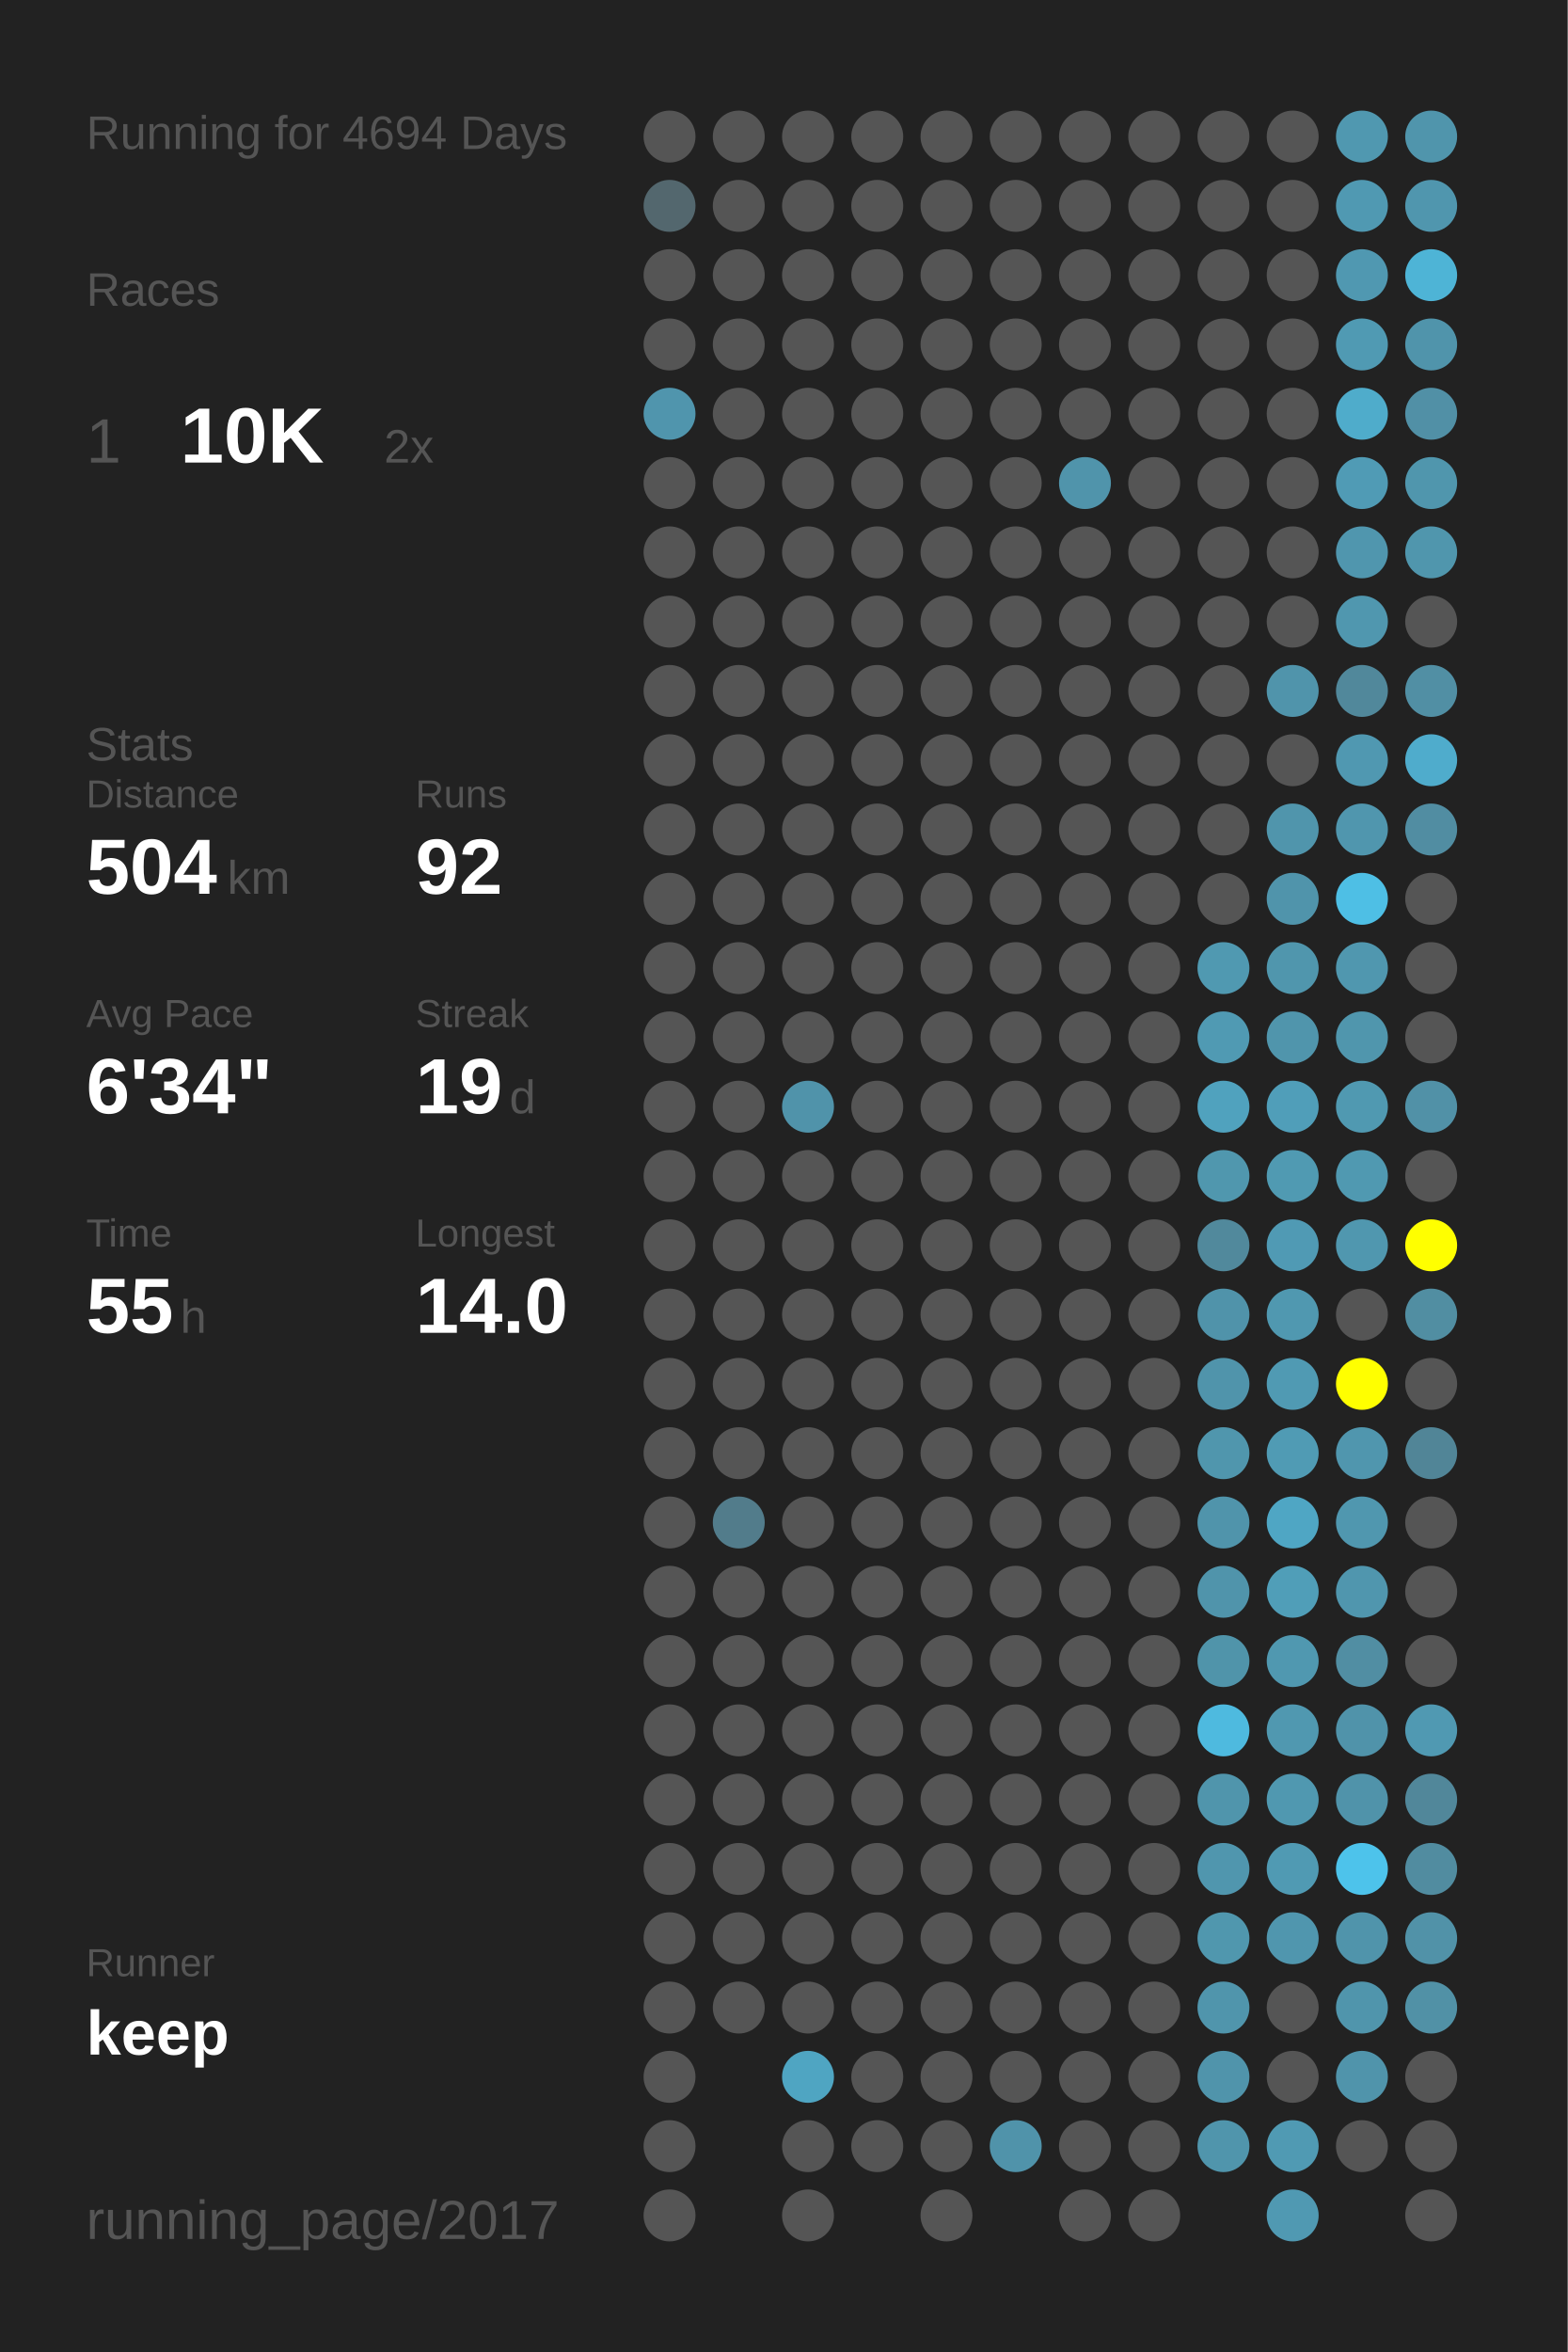
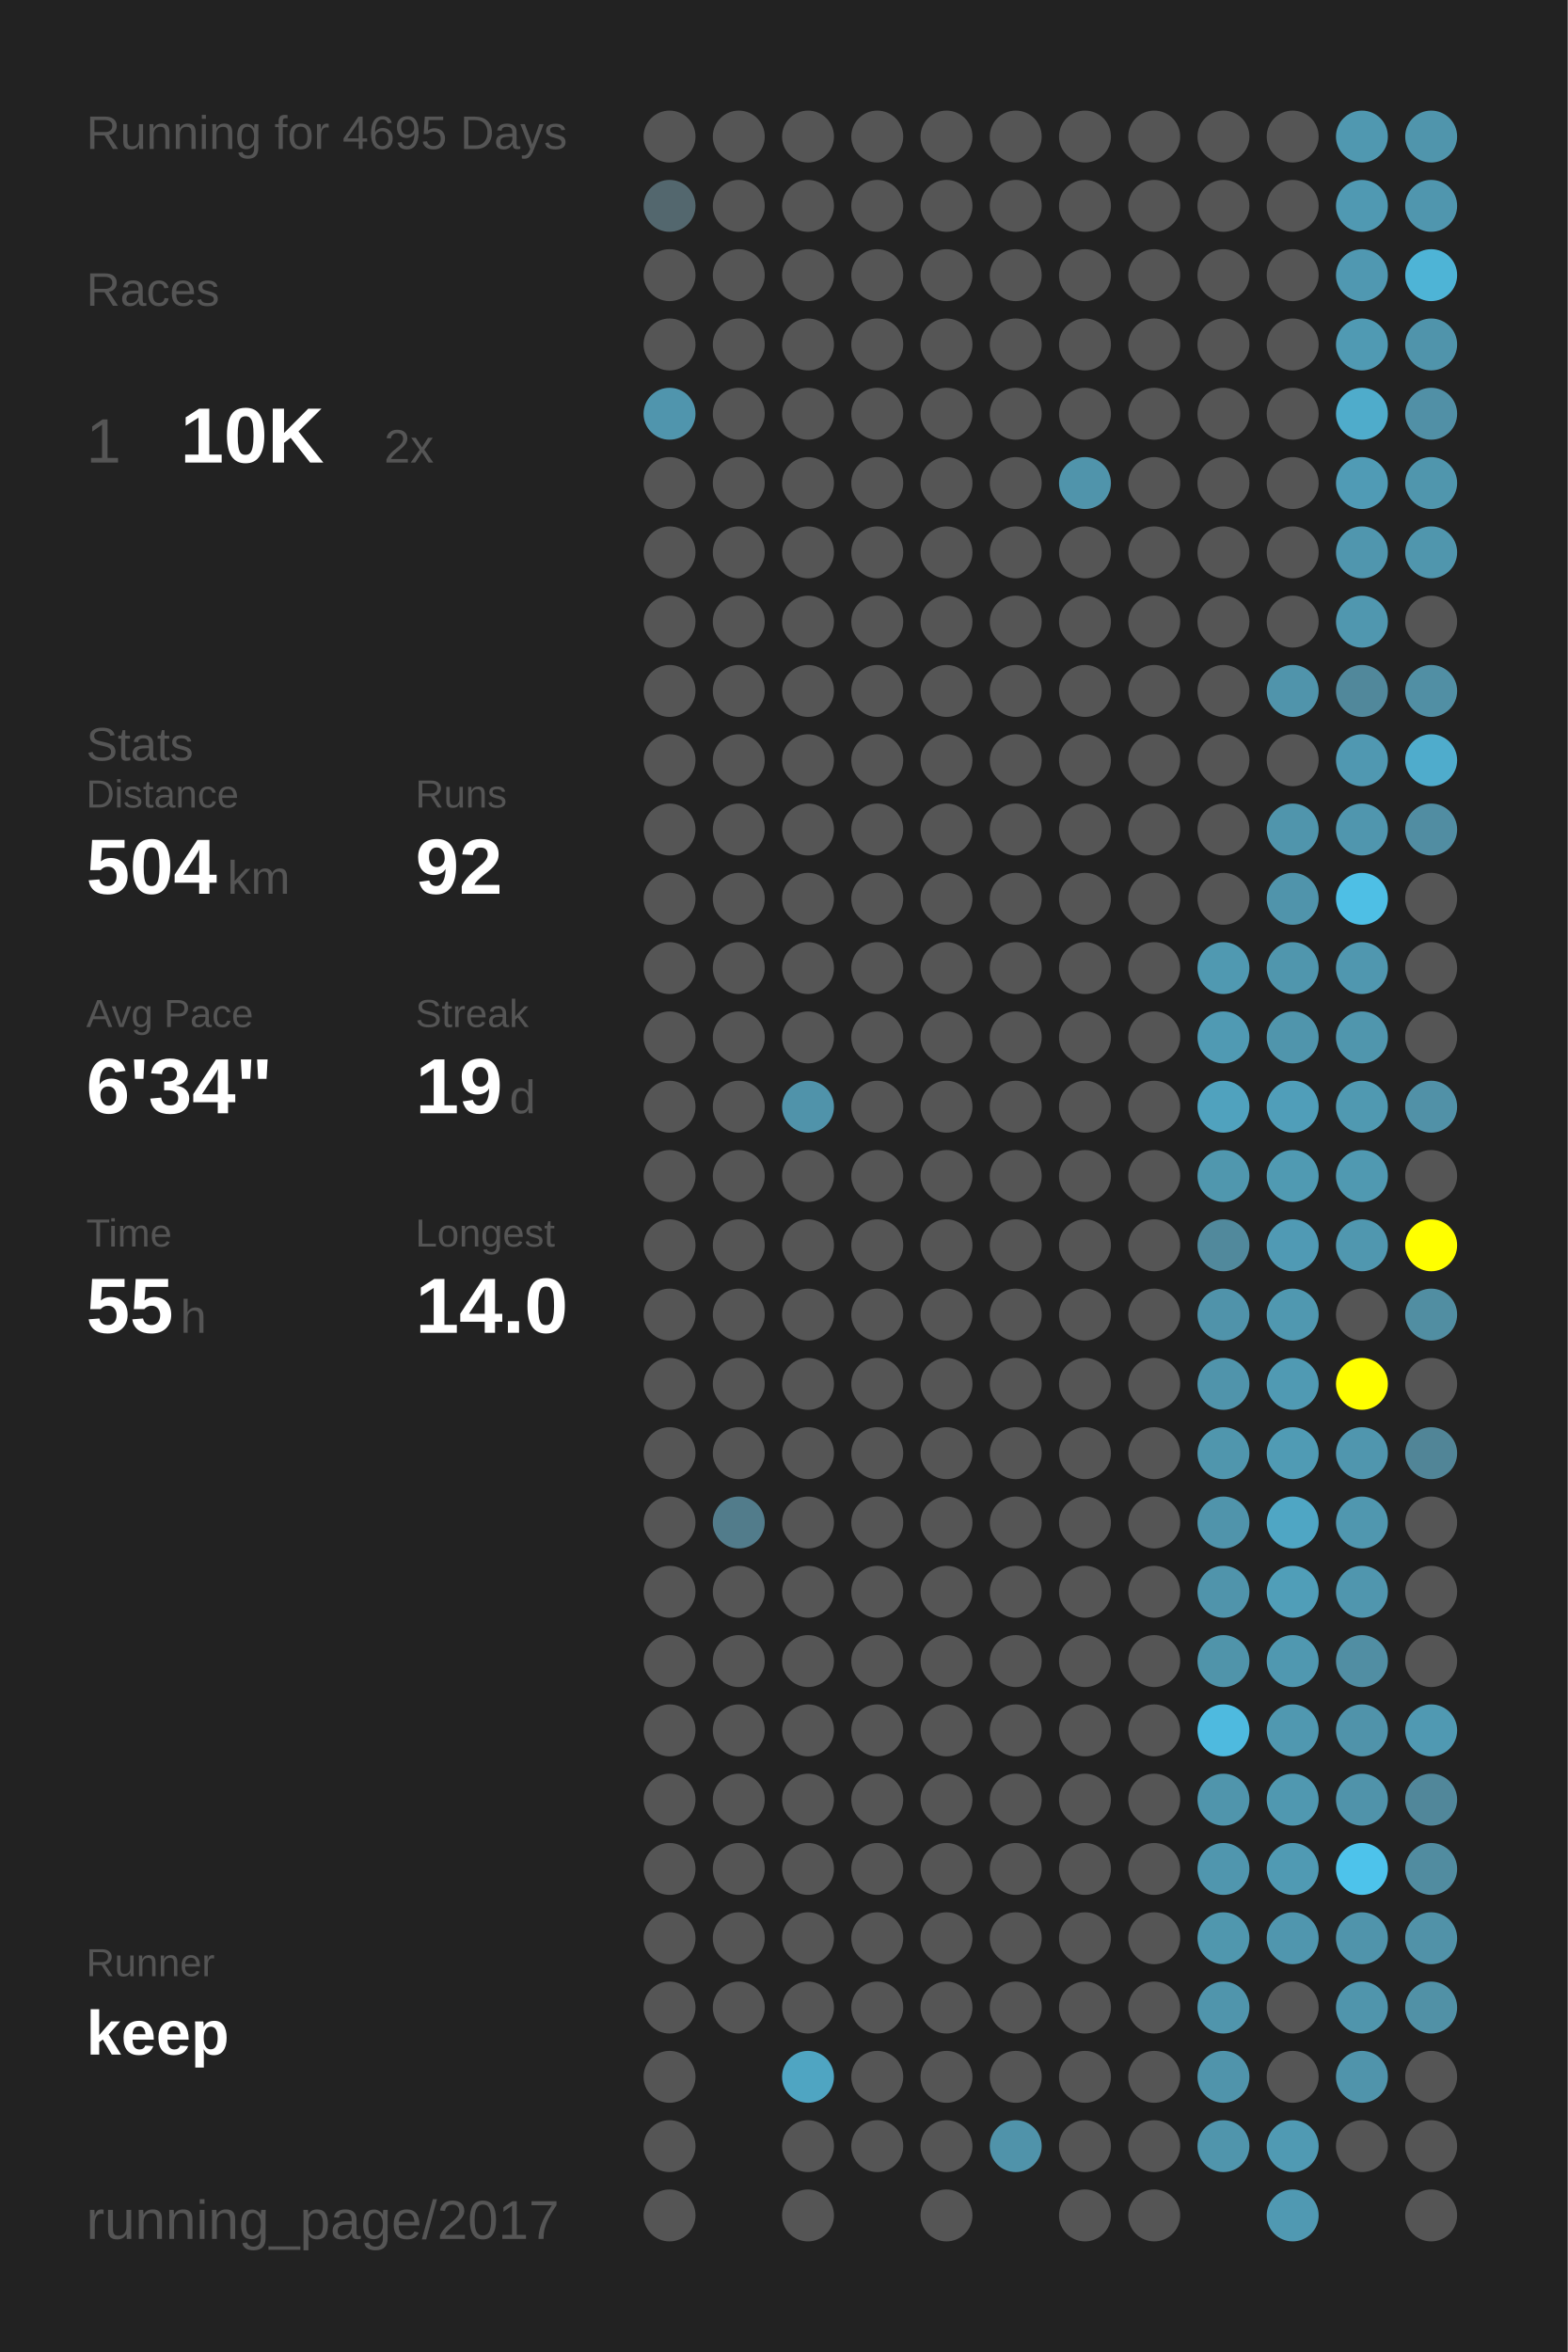
<svg xmlns="http://www.w3.org/2000/svg" baseProfile="full" height="300mm" version="1.1" viewBox="0,0,200,300" width="200mm">
  <defs />
  <rect fill="#222222" height="300" width="200" x="0" y="0" />
-   <text fill="#555555" style="font-size:6px; font-family:Arial;" x="11" y="19">Running for 4694 Days</text>
+   <text fill="#555555" style="font-size:6px; font-family:Arial;" x="11" y="19">Running for 4695 Days</text>
  <text fill="#555555" style="font-size:6px; font-family:Arial;" x="11" y="39">Races</text>
  <text fill="#555555" style="font-size:8px; font-family:Arial;" x="11" y="59">1</text>
  <text fill="#FFFFFF" style="font-size:10px; font-family:Arial; font-weight:bold;" x="23" y="59">10K</text>
  <text fill="#555555" style="font-size:6px; font-family:Arial;" x="49" y="59">2x</text>
  <text fill="#555555" style="font-size:6px; font-family:Arial;" x="11" y="97">Stats</text>
  <text fill="#555555" style="font-size:5px; font-family:Arial;" x="11" y="103">Distance</text>
  <text fill="#FFFFFF" style="font-size:10px; font-family:Arial; font-weight:bold;" x="11" y="114">504</text>
  <text fill="#555555" style="font-size:6px; font-family:Arial;" x="29" y="114">km</text>
  <text fill="#555555" style="font-size:5px; font-family:Arial;" x="53" y="103">Runs</text>
  <text fill="#FFFFFF" style="font-size:10px; font-family:Arial; font-weight:bold;" x="53" y="114">92</text>
  <text fill="#555555" style="font-size:5px; font-family:Arial;" x="11" y="131">Avg Pace</text>
  <text fill="#FFFFFF" style="font-size:10px; font-family:Arial; font-weight:bold;" x="11" y="142">6'34"</text>
  <text fill="#555555" style="font-size:5px; font-family:Arial;" x="53" y="131">Streak</text>
  <text fill="#FFFFFF" style="font-size:10px; font-family:Arial; font-weight:bold;" x="53" y="142">19</text>
  <text fill="#555555" style="font-size:6px; font-family:Arial;" x="65" y="142">d</text>
  <text fill="#555555" style="font-size:5px; font-family:Arial;" x="11" y="159">Time</text>
  <text fill="#FFFFFF" style="font-size:10px; font-family:Arial; font-weight:bold;" x="11" y="170">55</text>
  <text fill="#555555" style="font-size:6px; font-family:Arial;" x="23" y="170">h</text>
  <text fill="#555555" style="font-size:5px; font-family:Arial;" x="53" y="159">Longest</text>
  <text fill="#FFFFFF" style="font-size:10px; font-family:Arial; font-weight:bold;" x="53" y="170">14.0</text>
  <text fill="#555555" style="font-size:5px; font-family:Arial;" x="11" y="252.065">Runner</text>
  <text fill="#FFFFFF" style="font-size:8px; font-family:Arial; font-weight:bold;" x="11" y="262.065">keep</text>
  <text fill="#555555" style="font-size:7px; font-family:Arial;" x="11" y="285.581">running_page/2017</text>
  <circle cx="85.417" cy="17.419" fill="#555555" r="3.312" />
  <circle cx="85.417" cy="26.258" fill="#53676e" r="3.312" />
  <circle cx="85.417" cy="35.097" fill="#555555" r="3.312" />
  <circle cx="85.417" cy="43.935" fill="#555555" r="3.312" />
  <circle cx="85.417" cy="52.774" fill="#5095ad" r="3.312" />
  <circle cx="85.417" cy="61.613" fill="#555555" r="3.312" />
  <circle cx="85.417" cy="70.452" fill="#555555" r="3.312" />
  <circle cx="85.417" cy="79.29" fill="#555555" r="3.312" />
  <circle cx="85.417" cy="88.129" fill="#555555" r="3.312" />
  <circle cx="85.417" cy="96.968" fill="#555555" r="3.312" />
  <circle cx="85.417" cy="105.806" fill="#555555" r="3.312" />
  <circle cx="85.417" cy="114.645" fill="#555555" r="3.312" />
  <circle cx="85.417" cy="123.484" fill="#555555" r="3.312" />
  <circle cx="85.417" cy="132.323" fill="#555555" r="3.312" />
  <circle cx="85.417" cy="141.161" fill="#555555" r="3.312" />
  <circle cx="85.417" cy="150" fill="#555555" r="3.312" />
  <circle cx="85.417" cy="158.839" fill="#555555" r="3.312" />
  <circle cx="85.417" cy="167.677" fill="#555555" r="3.312" />
  <circle cx="85.417" cy="176.516" fill="#555555" r="3.312" />
  <circle cx="85.417" cy="185.355" fill="#555555" r="3.312" />
  <circle cx="85.417" cy="194.194" fill="#555555" r="3.312" />
  <circle cx="85.417" cy="203.032" fill="#555555" r="3.312" />
  <circle cx="85.417" cy="211.871" fill="#555555" r="3.312" />
  <circle cx="85.417" cy="220.71" fill="#555555" r="3.312" />
  <circle cx="85.417" cy="229.548" fill="#555555" r="3.312" />
  <circle cx="85.417" cy="238.387" fill="#555555" r="3.312" />
  <circle cx="85.417" cy="247.226" fill="#555555" r="3.312" />
  <circle cx="85.417" cy="256.065" fill="#555555" r="3.312" />
  <circle cx="85.417" cy="264.903" fill="#555555" r="3.312" />
  <circle cx="85.417" cy="273.742" fill="#555555" r="3.312" />
  <circle cx="85.417" cy="282.581" fill="#555555" r="3.312" />
  <circle cx="94.25" cy="17.419" fill="#555555" r="3.312" />
  <circle cx="94.25" cy="26.258" fill="#555555" r="3.312" />
  <circle cx="94.25" cy="35.097" fill="#555555" r="3.312" />
  <circle cx="94.25" cy="43.935" fill="#555555" r="3.312" />
  <circle cx="94.25" cy="52.774" fill="#555555" r="3.312" />
  <circle cx="94.25" cy="61.613" fill="#555555" r="3.312" />
  <circle cx="94.25" cy="70.452" fill="#555555" r="3.312" />
  <circle cx="94.25" cy="79.29" fill="#555555" r="3.312" />
  <circle cx="94.25" cy="88.129" fill="#555555" r="3.312" />
  <circle cx="94.25" cy="96.968" fill="#555555" r="3.312" />
  <circle cx="94.25" cy="105.806" fill="#555555" r="3.312" />
  <circle cx="94.25" cy="114.645" fill="#555555" r="3.312" />
  <circle cx="94.25" cy="123.484" fill="#555555" r="3.312" />
  <circle cx="94.25" cy="132.323" fill="#555555" r="3.312" />
  <circle cx="94.25" cy="141.161" fill="#555555" r="3.312" />
  <circle cx="94.25" cy="150" fill="#555555" r="3.312" />
  <circle cx="94.25" cy="158.839" fill="#555555" r="3.312" />
  <circle cx="94.25" cy="167.677" fill="#555555" r="3.312" />
  <circle cx="94.25" cy="176.516" fill="#555555" r="3.312" />
  <circle cx="94.25" cy="185.355" fill="#555555" r="3.312" />
  <circle cx="94.25" cy="194.194" fill="#527c8b" r="3.312" />
  <circle cx="94.25" cy="203.032" fill="#555555" r="3.312" />
  <circle cx="94.25" cy="211.871" fill="#555555" r="3.312" />
  <circle cx="94.25" cy="220.71" fill="#555555" r="3.312" />
  <circle cx="94.25" cy="229.548" fill="#555555" r="3.312" />
  <circle cx="94.25" cy="238.387" fill="#555555" r="3.312" />
  <circle cx="94.25" cy="247.226" fill="#555555" r="3.312" />
  <circle cx="94.25" cy="256.065" fill="#555555" r="3.312" />
  <circle cx="103.083" cy="17.419" fill="#555555" r="3.312" />
  <circle cx="103.083" cy="26.258" fill="#555555" r="3.312" />
  <circle cx="103.083" cy="35.097" fill="#555555" r="3.312" />
  <circle cx="103.083" cy="43.935" fill="#555555" r="3.312" />
  <circle cx="103.083" cy="52.774" fill="#555555" r="3.312" />
  <circle cx="103.083" cy="61.613" fill="#555555" r="3.312" />
  <circle cx="103.083" cy="70.452" fill="#555555" r="3.312" />
  <circle cx="103.083" cy="79.29" fill="#555555" r="3.312" />
  <circle cx="103.083" cy="88.129" fill="#555555" r="3.312" />
  <circle cx="103.083" cy="96.968" fill="#555555" r="3.312" />
  <circle cx="103.083" cy="105.806" fill="#555555" r="3.312" />
  <circle cx="103.083" cy="114.645" fill="#555555" r="3.312" />
  <circle cx="103.083" cy="123.484" fill="#555555" r="3.312" />
  <circle cx="103.083" cy="132.323" fill="#555555" r="3.312" />
  <circle cx="103.083" cy="141.161" fill="#5093aa" r="3.312" />
  <circle cx="103.083" cy="150" fill="#555555" r="3.312" />
  <circle cx="103.083" cy="158.839" fill="#555555" r="3.312" />
  <circle cx="103.083" cy="167.677" fill="#555555" r="3.312" />
  <circle cx="103.083" cy="176.516" fill="#555555" r="3.312" />
  <circle cx="103.083" cy="185.355" fill="#555555" r="3.312" />
  <circle cx="103.083" cy="194.194" fill="#555555" r="3.312" />
  <circle cx="103.083" cy="203.032" fill="#555555" r="3.312" />
  <circle cx="103.083" cy="211.871" fill="#555555" r="3.312" />
  <circle cx="103.083" cy="220.71" fill="#555555" r="3.312" />
  <circle cx="103.083" cy="229.548" fill="#555555" r="3.312" />
  <circle cx="103.083" cy="238.387" fill="#555555" r="3.312" />
  <circle cx="103.083" cy="247.226" fill="#555555" r="3.312" />
  <circle cx="103.083" cy="256.065" fill="#555555" r="3.312" />
  <circle cx="103.083" cy="264.903" fill="#4fa5c2" r="3.312" />
  <circle cx="103.083" cy="273.742" fill="#555555" r="3.312" />
  <circle cx="103.083" cy="282.581" fill="#555555" r="3.312" />
  <circle cx="111.917" cy="17.419" fill="#555555" r="3.312" />
  <circle cx="111.917" cy="26.258" fill="#555555" r="3.312" />
  <circle cx="111.917" cy="35.097" fill="#555555" r="3.312" />
  <circle cx="111.917" cy="43.935" fill="#555555" r="3.312" />
  <circle cx="111.917" cy="52.774" fill="#555555" r="3.312" />
  <circle cx="111.917" cy="61.613" fill="#555555" r="3.312" />
  <circle cx="111.917" cy="70.452" fill="#555555" r="3.312" />
  <circle cx="111.917" cy="79.29" fill="#555555" r="3.312" />
  <circle cx="111.917" cy="88.129" fill="#555555" r="3.312" />
  <circle cx="111.917" cy="96.968" fill="#555555" r="3.312" />
  <circle cx="111.917" cy="105.806" fill="#555555" r="3.312" />
  <circle cx="111.917" cy="114.645" fill="#555555" r="3.312" />
  <circle cx="111.917" cy="123.484" fill="#555555" r="3.312" />
  <circle cx="111.917" cy="132.323" fill="#555555" r="3.312" />
  <circle cx="111.917" cy="141.161" fill="#555555" r="3.312" />
  <circle cx="111.917" cy="150" fill="#555555" r="3.312" />
  <circle cx="111.917" cy="158.839" fill="#555555" r="3.312" />
  <circle cx="111.917" cy="167.677" fill="#555555" r="3.312" />
  <circle cx="111.917" cy="176.516" fill="#555555" r="3.312" />
  <circle cx="111.917" cy="185.355" fill="#555555" r="3.312" />
  <circle cx="111.917" cy="194.194" fill="#555555" r="3.312" />
  <circle cx="111.917" cy="203.032" fill="#555555" r="3.312" />
  <circle cx="111.917" cy="211.871" fill="#555555" r="3.312" />
  <circle cx="111.917" cy="220.71" fill="#555555" r="3.312" />
  <circle cx="111.917" cy="229.548" fill="#555555" r="3.312" />
  <circle cx="111.917" cy="238.387" fill="#555555" r="3.312" />
  <circle cx="111.917" cy="247.226" fill="#555555" r="3.312" />
  <circle cx="111.917" cy="256.065" fill="#555555" r="3.312" />
  <circle cx="111.917" cy="264.903" fill="#555555" r="3.312" />
  <circle cx="111.917" cy="273.742" fill="#555555" r="3.312" />
  <circle cx="120.75" cy="17.419" fill="#555555" r="3.312" />
  <circle cx="120.75" cy="26.258" fill="#555555" r="3.312" />
  <circle cx="120.75" cy="35.097" fill="#555555" r="3.312" />
  <circle cx="120.75" cy="43.935" fill="#555555" r="3.312" />
  <circle cx="120.75" cy="52.774" fill="#555555" r="3.312" />
  <circle cx="120.75" cy="61.613" fill="#555555" r="3.312" />
  <circle cx="120.75" cy="70.452" fill="#555555" r="3.312" />
  <circle cx="120.75" cy="79.29" fill="#555555" r="3.312" />
  <circle cx="120.75" cy="88.129" fill="#555555" r="3.312" />
  <circle cx="120.75" cy="96.968" fill="#555555" r="3.312" />
  <circle cx="120.75" cy="105.806" fill="#555555" r="3.312" />
  <circle cx="120.75" cy="114.645" fill="#555555" r="3.312" />
  <circle cx="120.75" cy="123.484" fill="#555555" r="3.312" />
  <circle cx="120.75" cy="132.323" fill="#555555" r="3.312" />
  <circle cx="120.75" cy="141.161" fill="#555555" r="3.312" />
  <circle cx="120.75" cy="150" fill="#555555" r="3.312" />
  <circle cx="120.75" cy="158.839" fill="#555555" r="3.312" />
  <circle cx="120.75" cy="167.677" fill="#555555" r="3.312" />
  <circle cx="120.75" cy="176.516" fill="#555555" r="3.312" />
  <circle cx="120.75" cy="185.355" fill="#555555" r="3.312" />
  <circle cx="120.75" cy="194.194" fill="#555555" r="3.312" />
  <circle cx="120.75" cy="203.032" fill="#555555" r="3.312" />
  <circle cx="120.75" cy="211.871" fill="#555555" r="3.312" />
  <circle cx="120.75" cy="220.71" fill="#555555" r="3.312" />
  <circle cx="120.75" cy="229.548" fill="#555555" r="3.312" />
  <circle cx="120.75" cy="238.387" fill="#555555" r="3.312" />
  <circle cx="120.75" cy="247.226" fill="#555555" r="3.312" />
  <circle cx="120.75" cy="256.065" fill="#555555" r="3.312" />
  <circle cx="120.75" cy="264.903" fill="#555555" r="3.312" />
  <circle cx="120.75" cy="273.742" fill="#555555" r="3.312" />
  <circle cx="120.75" cy="282.581" fill="#555555" r="3.312" />
  <circle cx="129.583" cy="17.419" fill="#555555" r="3.312" />
  <circle cx="129.583" cy="26.258" fill="#555555" r="3.312" />
  <circle cx="129.583" cy="35.097" fill="#555555" r="3.312" />
  <circle cx="129.583" cy="43.935" fill="#555555" r="3.312" />
  <circle cx="129.583" cy="52.774" fill="#555555" r="3.312" />
  <circle cx="129.583" cy="61.613" fill="#555555" r="3.312" />
  <circle cx="129.583" cy="70.452" fill="#555555" r="3.312" />
  <circle cx="129.583" cy="79.29" fill="#555555" r="3.312" />
  <circle cx="129.583" cy="88.129" fill="#555555" r="3.312" />
  <circle cx="129.583" cy="96.968" fill="#555555" r="3.312" />
  <circle cx="129.583" cy="105.806" fill="#555555" r="3.312" />
  <circle cx="129.583" cy="114.645" fill="#555555" r="3.312" />
  <circle cx="129.583" cy="123.484" fill="#555555" r="3.312" />
  <circle cx="129.583" cy="132.323" fill="#555555" r="3.312" />
  <circle cx="129.583" cy="141.161" fill="#555555" r="3.312" />
  <circle cx="129.583" cy="150" fill="#555555" r="3.312" />
  <circle cx="129.583" cy="158.839" fill="#555555" r="3.312" />
  <circle cx="129.583" cy="167.677" fill="#555555" r="3.312" />
  <circle cx="129.583" cy="176.516" fill="#555555" r="3.312" />
  <circle cx="129.583" cy="185.355" fill="#555555" r="3.312" />
  <circle cx="129.583" cy="194.194" fill="#555555" r="3.312" />
  <circle cx="129.583" cy="203.032" fill="#555555" r="3.312" />
  <circle cx="129.583" cy="211.871" fill="#555555" r="3.312" />
  <circle cx="129.583" cy="220.71" fill="#555555" r="3.312" />
  <circle cx="129.583" cy="229.548" fill="#555555" r="3.312" />
  <circle cx="129.583" cy="238.387" fill="#555555" r="3.312" />
  <circle cx="129.583" cy="247.226" fill="#555555" r="3.312" />
  <circle cx="129.583" cy="256.065" fill="#555555" r="3.312" />
  <circle cx="129.583" cy="264.903" fill="#555555" r="3.312" />
  <circle cx="129.583" cy="273.742" fill="#5093aa" r="3.312" />
  <circle cx="138.417" cy="17.419" fill="#555555" r="3.312" />
  <circle cx="138.417" cy="26.258" fill="#555555" r="3.312" />
  <circle cx="138.417" cy="35.097" fill="#555555" r="3.312" />
  <circle cx="138.417" cy="43.935" fill="#555555" r="3.312" />
  <circle cx="138.417" cy="52.774" fill="#555555" r="3.312" />
  <circle cx="138.417" cy="61.613" fill="#5094ab" r="3.312" />
  <circle cx="138.417" cy="70.452" fill="#555555" r="3.312" />
  <circle cx="138.417" cy="79.29" fill="#555555" r="3.312" />
  <circle cx="138.417" cy="88.129" fill="#555555" r="3.312" />
  <circle cx="138.417" cy="96.968" fill="#555555" r="3.312" />
  <circle cx="138.417" cy="105.806" fill="#555555" r="3.312" />
  <circle cx="138.417" cy="114.645" fill="#555555" r="3.312" />
  <circle cx="138.417" cy="123.484" fill="#555555" r="3.312" />
  <circle cx="138.417" cy="132.323" fill="#555555" r="3.312" />
  <circle cx="138.417" cy="141.161" fill="#555555" r="3.312" />
  <circle cx="138.417" cy="150" fill="#555555" r="3.312" />
  <circle cx="138.417" cy="158.839" fill="#555555" r="3.312" />
  <circle cx="138.417" cy="167.677" fill="#555555" r="3.312" />
  <circle cx="138.417" cy="176.516" fill="#555555" r="3.312" />
  <circle cx="138.417" cy="185.355" fill="#555555" r="3.312" />
  <circle cx="138.417" cy="194.194" fill="#555555" r="3.312" />
  <circle cx="138.417" cy="203.032" fill="#555555" r="3.312" />
  <circle cx="138.417" cy="211.871" fill="#555555" r="3.312" />
  <circle cx="138.417" cy="220.71" fill="#555555" r="3.312" />
  <circle cx="138.417" cy="229.548" fill="#555555" r="3.312" />
  <circle cx="138.417" cy="238.387" fill="#555555" r="3.312" />
  <circle cx="138.417" cy="247.226" fill="#555555" r="3.312" />
  <circle cx="138.417" cy="256.065" fill="#555555" r="3.312" />
  <circle cx="138.417" cy="264.903" fill="#555555" r="3.312" />
  <circle cx="138.417" cy="273.742" fill="#555555" r="3.312" />
  <circle cx="138.417" cy="282.581" fill="#555555" r="3.312" />
  <circle cx="147.25" cy="17.419" fill="#555555" r="3.312" />
  <circle cx="147.25" cy="26.258" fill="#555555" r="3.312" />
  <circle cx="147.25" cy="35.097" fill="#555555" r="3.312" />
  <circle cx="147.25" cy="43.935" fill="#555555" r="3.312" />
  <circle cx="147.25" cy="52.774" fill="#555555" r="3.312" />
  <circle cx="147.25" cy="61.613" fill="#555555" r="3.312" />
  <circle cx="147.25" cy="70.452" fill="#555555" r="3.312" />
  <circle cx="147.25" cy="79.29" fill="#555555" r="3.312" />
  <circle cx="147.25" cy="88.129" fill="#555555" r="3.312" />
  <circle cx="147.25" cy="96.968" fill="#555555" r="3.312" />
  <circle cx="147.25" cy="105.806" fill="#555555" r="3.312" />
  <circle cx="147.25" cy="114.645" fill="#555555" r="3.312" />
  <circle cx="147.25" cy="123.484" fill="#555555" r="3.312" />
  <circle cx="147.25" cy="132.323" fill="#555555" r="3.312" />
  <circle cx="147.25" cy="141.161" fill="#555555" r="3.312" />
  <circle cx="147.25" cy="150" fill="#555555" r="3.312" />
  <circle cx="147.25" cy="158.839" fill="#555555" r="3.312" />
  <circle cx="147.25" cy="167.677" fill="#555555" r="3.312" />
  <circle cx="147.25" cy="176.516" fill="#555555" r="3.312" />
  <circle cx="147.25" cy="185.355" fill="#555555" r="3.312" />
  <circle cx="147.25" cy="194.194" fill="#555555" r="3.312" />
  <circle cx="147.25" cy="203.032" fill="#555555" r="3.312" />
  <circle cx="147.25" cy="211.871" fill="#555555" r="3.312" />
  <circle cx="147.25" cy="220.71" fill="#555555" r="3.312" />
  <circle cx="147.25" cy="229.548" fill="#555555" r="3.312" />
  <circle cx="147.25" cy="238.387" fill="#555555" r="3.312" />
  <circle cx="147.25" cy="247.226" fill="#555555" r="3.312" />
  <circle cx="147.25" cy="256.065" fill="#555555" r="3.312" />
  <circle cx="147.25" cy="264.903" fill="#555555" r="3.312" />
  <circle cx="147.25" cy="273.742" fill="#555555" r="3.312" />
  <circle cx="147.25" cy="282.581" fill="#555555" r="3.312" />
  <circle cx="156.083" cy="17.419" fill="#555555" r="3.312" />
  <circle cx="156.083" cy="26.258" fill="#555555" r="3.312" />
  <circle cx="156.083" cy="35.097" fill="#555555" r="3.312" />
  <circle cx="156.083" cy="43.935" fill="#555555" r="3.312" />
  <circle cx="156.083" cy="52.774" fill="#555555" r="3.312" />
  <circle cx="156.083" cy="61.613" fill="#555555" r="3.312" />
  <circle cx="156.083" cy="70.452" fill="#555555" r="3.312" />
  <circle cx="156.083" cy="79.29" fill="#555555" r="3.312" />
  <circle cx="156.083" cy="88.129" fill="#555555" r="3.312" />
  <circle cx="156.083" cy="96.968" fill="#555555" r="3.312" />
  <circle cx="156.083" cy="105.806" fill="#555555" r="3.312" />
  <circle cx="156.083" cy="114.645" fill="#555555" r="3.312" />
  <circle cx="156.083" cy="123.484" fill="#5099b1" r="3.312" />
  <circle cx="156.083" cy="132.323" fill="#509ab3" r="3.312" />
  <circle cx="156.083" cy="141.161" fill="#50a2be" r="3.312" />
  <circle cx="156.083" cy="150" fill="#5097ae" r="3.312" />
  <circle cx="156.083" cy="158.839" fill="#51899c" r="3.312" />
  <circle cx="156.083" cy="167.677" fill="#5093aa" r="3.312" />
  <circle cx="156.083" cy="176.516" fill="#5094ab" r="3.312" />
  <circle cx="156.083" cy="185.355" fill="#5096ad" r="3.312" />
  <circle cx="156.083" cy="194.194" fill="#5094ab" r="3.312" />
  <circle cx="156.083" cy="203.032" fill="#5094ab" r="3.312" />
  <circle cx="156.083" cy="211.871" fill="#5094aa" r="3.312" />
  <circle cx="156.083" cy="220.71" fill="#4ebadf" r="3.312" />
  <circle cx="156.083" cy="229.548" fill="#5095ac" r="3.312" />
  <circle cx="156.083" cy="238.387" fill="#5096ae" r="3.312" />
  <circle cx="156.083" cy="247.226" fill="#5097ae" r="3.312" />
  <circle cx="156.083" cy="256.065" fill="#5095ac" r="3.312" />
  <circle cx="156.083" cy="264.903" fill="#5094ab" r="3.312" />
  <circle cx="156.083" cy="273.742" fill="#5095ac" r="3.312" />
  <circle cx="164.917" cy="17.419" fill="#555555" r="3.312" />
  <circle cx="164.917" cy="26.258" fill="#555555" r="3.312" />
  <circle cx="164.917" cy="35.097" fill="#555555" r="3.312" />
  <circle cx="164.917" cy="43.935" fill="#555555" r="3.312" />
  <circle cx="164.917" cy="52.774" fill="#555555" r="3.312" />
  <circle cx="164.917" cy="61.613" fill="#555555" r="3.312" />
  <circle cx="164.917" cy="70.452" fill="#555555" r="3.312" />
  <circle cx="164.917" cy="79.29" fill="#555555" r="3.312" />
  <circle cx="164.917" cy="88.129" fill="#5094ab" r="3.312" />
  <circle cx="164.917" cy="96.968" fill="#555555" r="3.312" />
  <circle cx="164.917" cy="105.806" fill="#5095ac" r="3.312" />
  <circle cx="164.917" cy="114.645" fill="#5094ab" r="3.312" />
  <circle cx="164.917" cy="123.484" fill="#5096ad" r="3.312" />
  <circle cx="164.917" cy="132.323" fill="#5095ac" r="3.312" />
  <circle cx="164.917" cy="141.161" fill="#509eb9" r="3.312" />
  <circle cx="164.917" cy="150" fill="#509ab2" r="3.312" />
  <circle cx="164.917" cy="158.839" fill="#509ab4" r="3.312" />
  <circle cx="164.917" cy="167.677" fill="#5098b0" r="3.312" />
  <circle cx="164.917" cy="176.516" fill="#509ab3" r="3.312" />
  <circle cx="164.917" cy="185.355" fill="#509bb4" r="3.312" />
  <circle cx="164.917" cy="194.194" fill="#4fa6c4" r="3.312" />
  <circle cx="164.917" cy="203.032" fill="#509eb8" r="3.312" />
  <circle cx="164.917" cy="211.871" fill="#5098b0" r="3.312" />
  <circle cx="164.917" cy="220.71" fill="#5098b0" r="3.312" />
  <circle cx="164.917" cy="229.548" fill="#5098b0" r="3.312" />
  <circle cx="164.917" cy="238.387" fill="#509ab3" r="3.312" />
  <circle cx="164.917" cy="247.226" fill="#5096ae" r="3.312" />
  <circle cx="164.917" cy="256.065" fill="#555555" r="3.312" />
  <circle cx="164.917" cy="264.903" fill="#555555" r="3.312" />
  <circle cx="164.917" cy="273.742" fill="#509ab3" r="3.312" />
  <circle cx="164.917" cy="282.581" fill="#5099b2" r="3.312" />
  <circle cx="173.75" cy="17.419" fill="#5098b0" r="3.312" />
  <circle cx="173.75" cy="26.258" fill="#5099b2" r="3.312" />
  <circle cx="173.75" cy="35.097" fill="#5098b1" r="3.312" />
  <circle cx="173.75" cy="43.935" fill="#509ab3" r="3.312" />
  <circle cx="173.75" cy="52.774" fill="#4faccb" r="3.312" />
  <circle cx="173.75" cy="61.613" fill="#509bb5" r="3.312" />
  <circle cx="173.75" cy="70.452" fill="#5096ae" r="3.312" />
  <circle cx="173.75" cy="79.29" fill="#5097af" r="3.312" />
  <circle cx="173.75" cy="88.129" fill="#51889b" r="3.312" />
  <circle cx="173.75" cy="96.968" fill="#5098b1" r="3.312" />
  <circle cx="173.75" cy="105.806" fill="#5096ae" r="3.312" />
  <circle cx="173.75" cy="114.645" fill="#4ebfe5" r="3.312" />
  <circle cx="173.75" cy="123.484" fill="#5097af" r="3.312" />
  <circle cx="173.75" cy="132.323" fill="#5096ad" r="3.312" />
  <circle cx="173.75" cy="141.161" fill="#5099b1" r="3.312" />
  <circle cx="173.75" cy="150" fill="#5099b1" r="3.312" />
  <circle cx="173.75" cy="158.839" fill="#5097af" r="3.312" />
  <circle cx="173.75" cy="167.677" fill="#555555" r="3.312" />
  <circle cx="173.75" cy="176.516" fill="#FFFF00" r="3.312" />
  <circle cx="173.75" cy="185.355" fill="#5096ae" r="3.312" />
  <circle cx="173.75" cy="194.194" fill="#5097af" r="3.312" />
  <circle cx="173.75" cy="203.032" fill="#5096ae" r="3.312" />
  <circle cx="173.75" cy="211.871" fill="#518ea3" r="3.312" />
  <circle cx="173.75" cy="220.71" fill="#5093aa" r="3.312" />
  <circle cx="173.75" cy="229.548" fill="#5093aa" r="3.312" />
  <circle cx="173.75" cy="238.387" fill="#4dc3eb" r="3.312" />
  <circle cx="173.75" cy="247.226" fill="#5094ab" r="3.312" />
  <circle cx="173.75" cy="256.065" fill="#5095ac" r="3.312" />
  <circle cx="173.75" cy="264.903" fill="#5094ab" r="3.312" />
  <circle cx="173.75" cy="273.742" fill="#555555" r="3.312" />
  <circle cx="182.583" cy="17.419" fill="#5095ac" r="3.312" />
  <circle cx="182.583" cy="26.258" fill="#5096ae" r="3.312" />
  <circle cx="182.583" cy="35.097" fill="#4eb4d6" r="3.312" />
  <circle cx="182.583" cy="43.935" fill="#5094ab" r="3.312" />
  <circle cx="182.583" cy="52.774" fill="#5190a6" r="3.312" />
  <circle cx="182.583" cy="61.613" fill="#5096ad" r="3.312" />
  <circle cx="182.583" cy="70.452" fill="#5096ad" r="3.312" />
  <circle cx="182.583" cy="79.29" fill="#555555" r="3.312" />
  <circle cx="182.583" cy="88.129" fill="#518fa4" r="3.312" />
  <circle cx="182.583" cy="96.968" fill="#4faccc" r="3.312" />
  <circle cx="182.583" cy="105.806" fill="#518da2" r="3.312" />
  <circle cx="182.583" cy="114.645" fill="#555555" r="3.312" />
  <circle cx="182.583" cy="123.484" fill="#555555" r="3.312" />
  <circle cx="182.583" cy="132.323" fill="#555555" r="3.312" />
  <circle cx="182.583" cy="141.161" fill="#5191a7" r="3.312" />
  <circle cx="182.583" cy="150" fill="#555555" r="3.312" />
  <circle cx="182.583" cy="158.839" fill="#FFFF00" r="3.312" />
  <circle cx="182.583" cy="167.677" fill="#518ea2" r="3.312" />
  <circle cx="182.583" cy="176.516" fill="#555555" r="3.312" />
  <circle cx="182.583" cy="185.355" fill="#518597" r="3.312" />
  <circle cx="182.583" cy="194.194" fill="#555555" r="3.312" />
  <circle cx="182.583" cy="203.032" fill="#555555" r="3.312" />
  <circle cx="182.583" cy="211.871" fill="#555555" r="3.312" />
  <circle cx="182.583" cy="220.71" fill="#5099b2" r="3.312" />
  <circle cx="182.583" cy="229.548" fill="#51879a" r="3.312" />
  <circle cx="182.583" cy="238.387" fill="#518ca0" r="3.312" />
  <circle cx="182.583" cy="247.226" fill="#5192a8" r="3.312" />
  <circle cx="182.583" cy="256.065" fill="#5191a6" r="3.312" />
  <circle cx="182.583" cy="264.903" fill="#555555" r="3.312" />
  <circle cx="182.583" cy="273.742" fill="#555555" r="3.312" />
  <circle cx="182.583" cy="282.581" fill="#555555" r="3.312" />
</svg>
